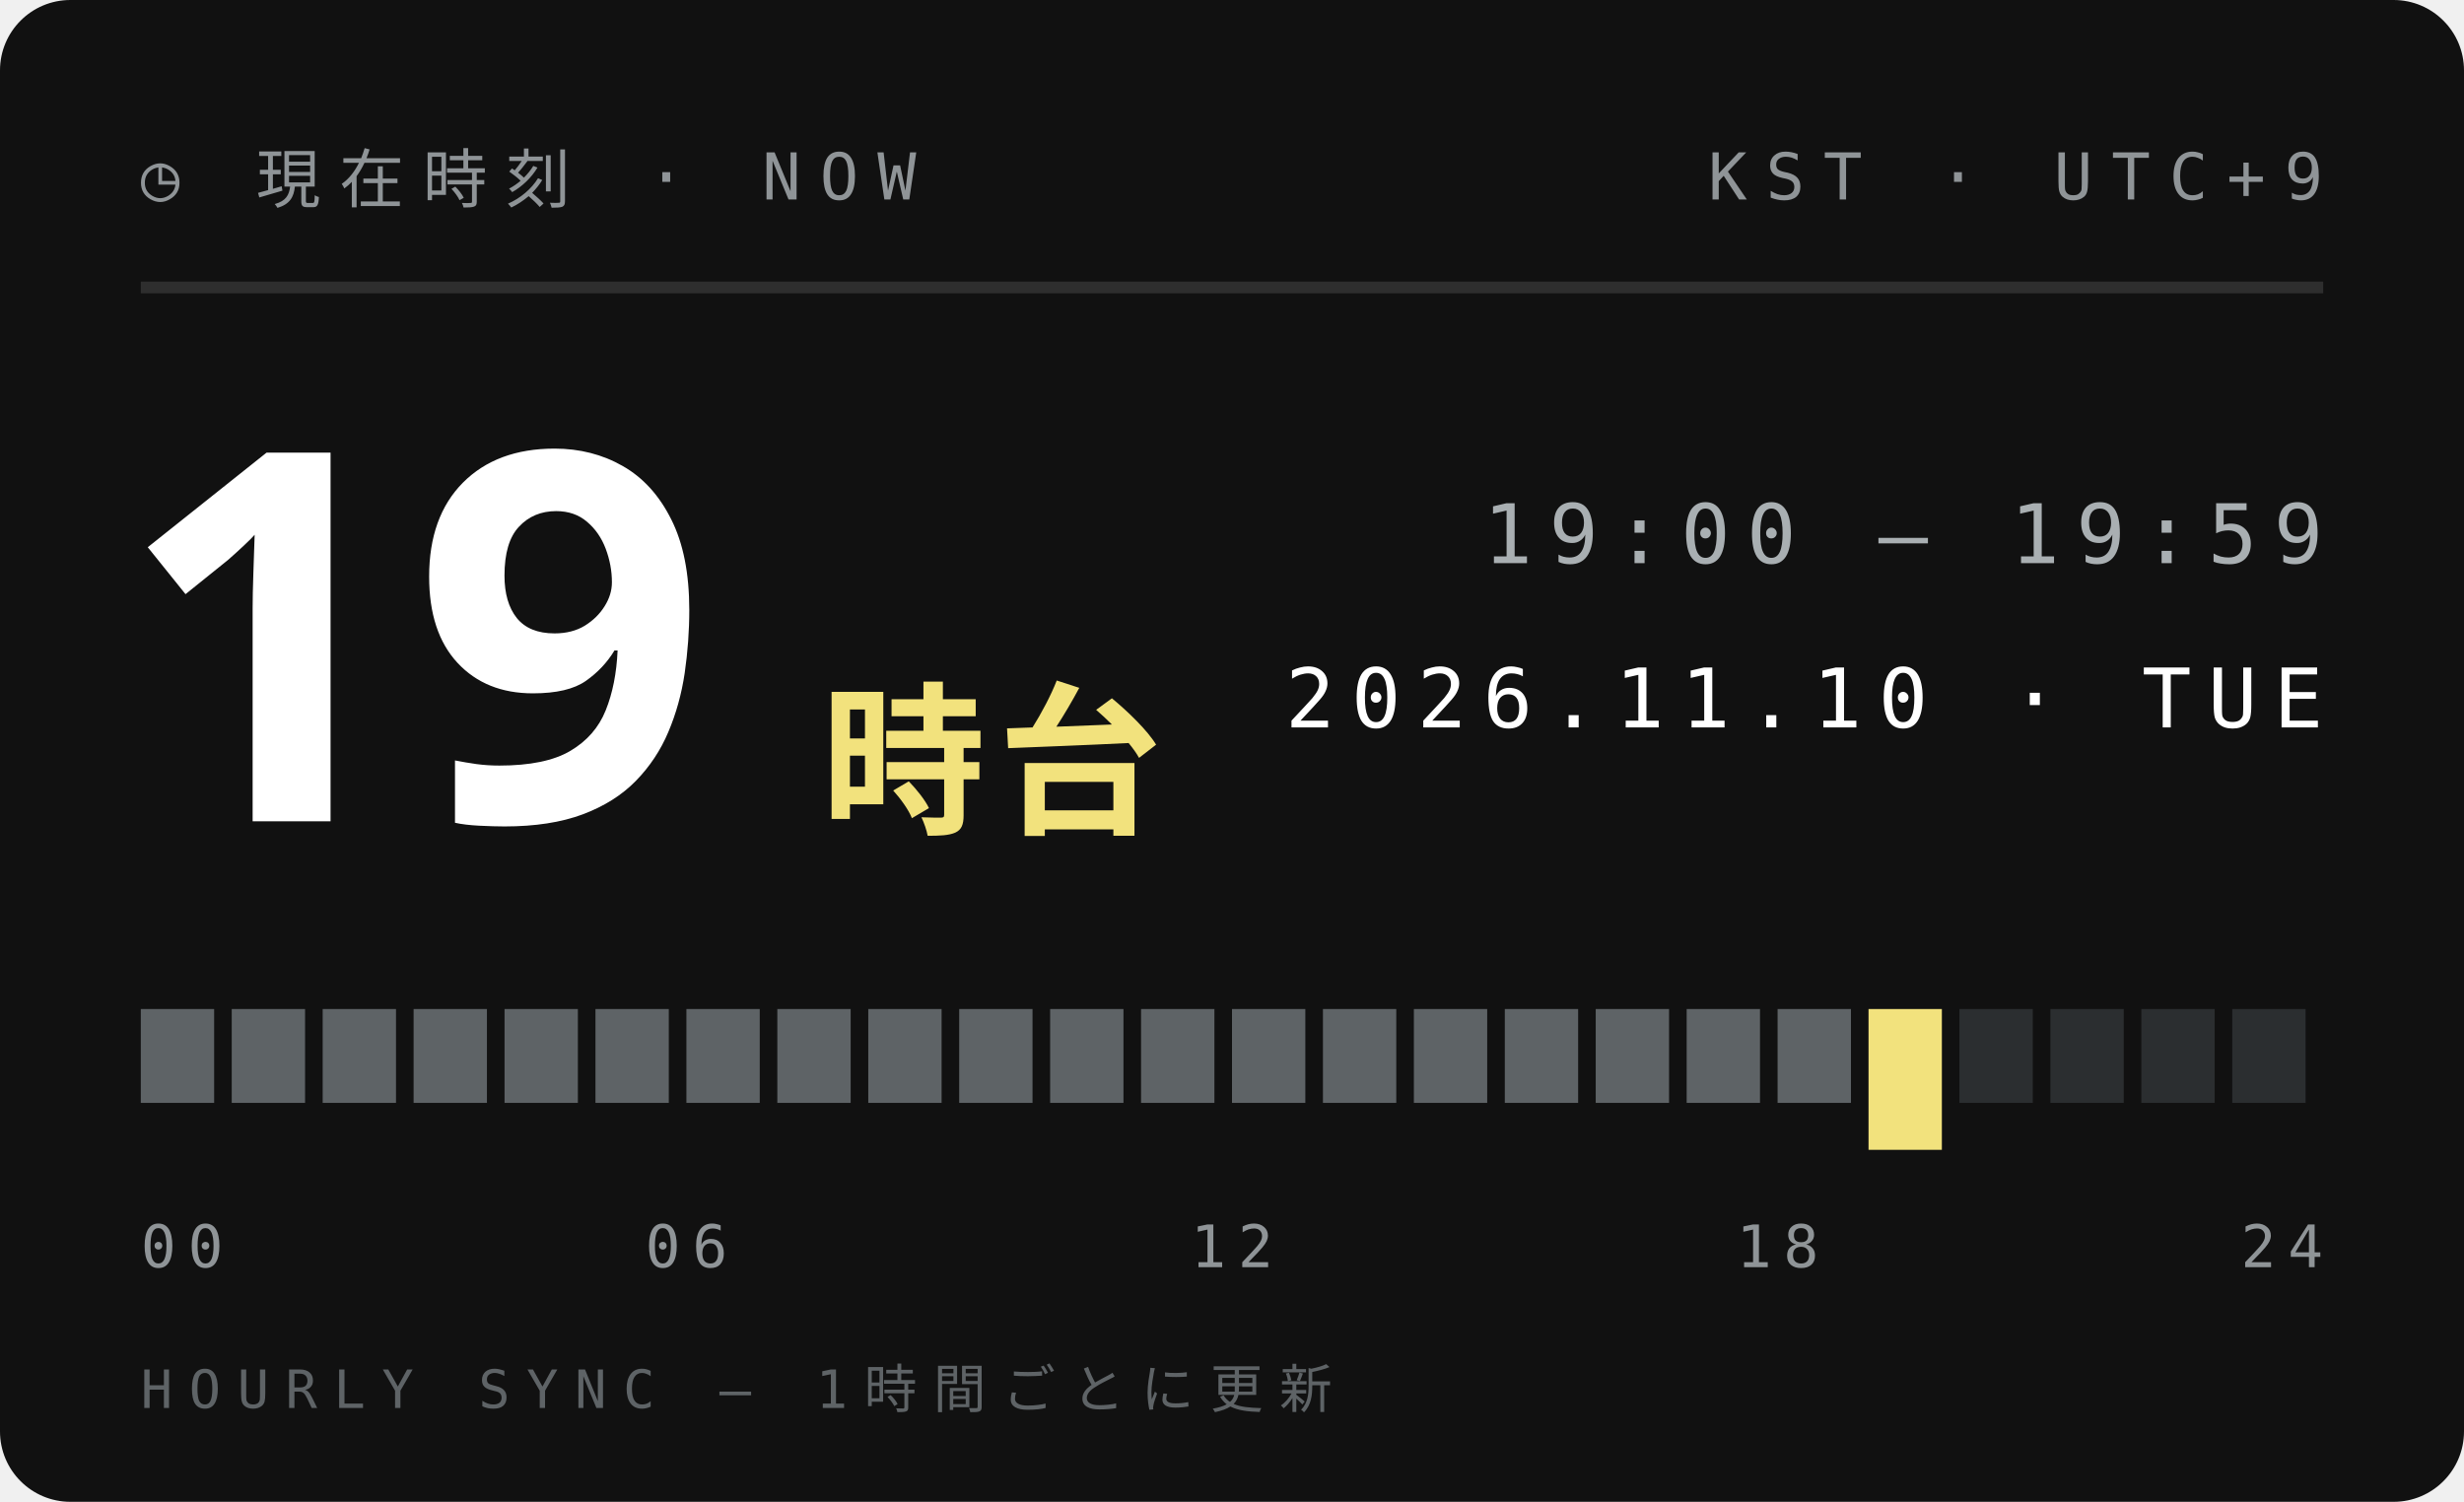
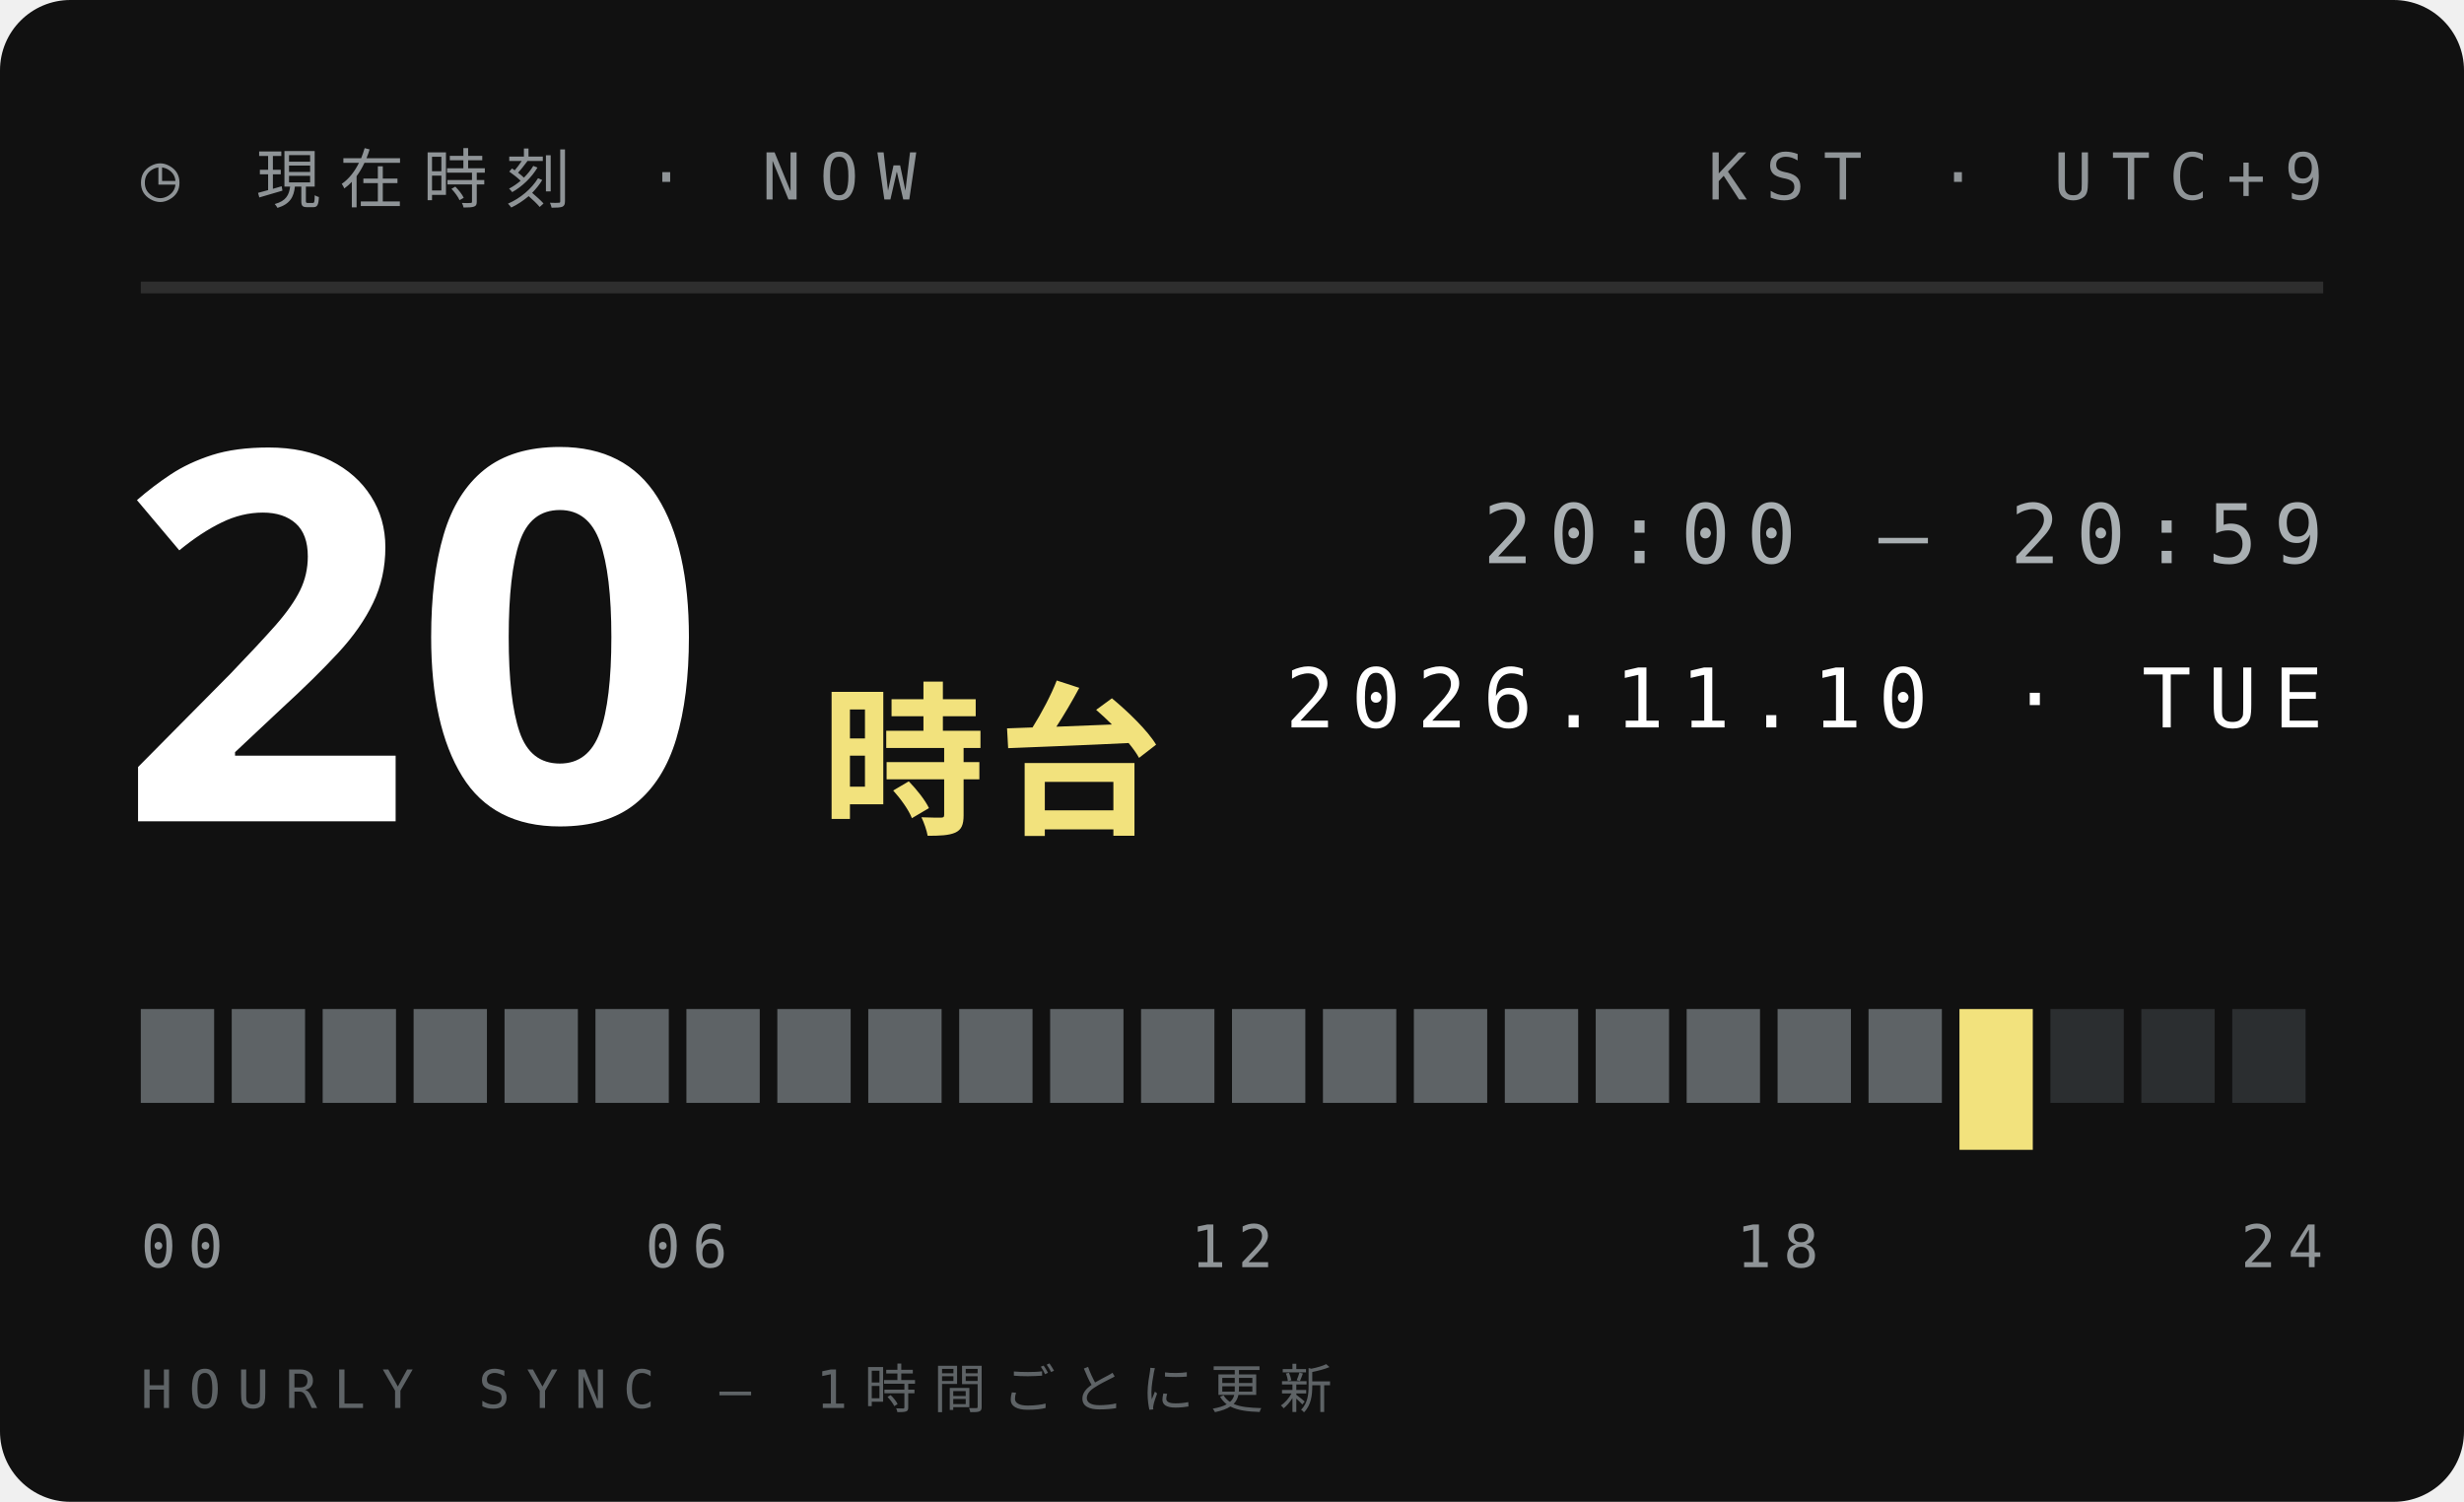
<svg xmlns="http://www.w3.org/2000/svg" width="210" height="128">
  <style>text{font:400 6.5px 'IBM Plex Mono',Menlo,monospace;letter-spacing:1.2px;fill:#5E6366}.s{font-size:5.5px}.v{font-weight:600;font-size:9px;fill:#111;letter-spacing:0}.b{font:900 20px 'Arial Black',sans-serif;fill:#111;letter-spacing:0}.j{font:800 11px 'Hiragino Sans','Noto Sans JP',sans-serif;fill:#111;letter-spacing:2px}</style>
  <rect width="210" height="128" rx="6" fill="#111" />
  <text x="12" y="17" style="font-size:5.5px;letter-spacing:1.6px;fill:#8F9497">◷ 現在時刻 · NOW</text>
  <text x="198" y="17" text-anchor="end" style="font-size:5.5px;letter-spacing:1.6px;fill:#8F9497">KST · UTC+9</text>
  <path d="M12 24.5H198" stroke="#ffffff1f" />
-   <text class="b" x="10" y="70" style="font-size:44px;fill:#fff">19</text>
+   <text class="b" x="10" y="70" style="font-size:44px;fill:#fff">20</text>
  <text class="j" x="70" y="70" style="font-size:14px;letter-spacing:1px;fill:#F2E27D">時台</text>
-   <text x="198" y="48" text-anchor="end" style="font-size:7px;letter-spacing:1.4px;fill:#A9AFB2">19:00 — 19:59</text>
+   <text x="198" y="48" text-anchor="end" style="font-size:7px;letter-spacing:1.4px;fill:#A9AFB2">20:00 — 20:59</text>
  <text x="198" y="62" text-anchor="end" style="font-size:7px;letter-spacing:1.4px;fill:#fff">2026.11.10 · TUE</text>
  <rect x="12.00" y="86" width="6.25" height="8" fill="#5E6366" />
  <rect x="19.75" y="86" width="6.25" height="8" fill="#5E6366" />
  <rect x="27.50" y="86" width="6.25" height="8" fill="#5E6366" />
  <rect x="35.25" y="86" width="6.25" height="8" fill="#5E6366" />
  <rect x="43.00" y="86" width="6.25" height="8" fill="#5E6366" />
  <rect x="50.75" y="86" width="6.25" height="8" fill="#5E6366" />
  <rect x="58.50" y="86" width="6.25" height="8" fill="#5E6366" />
  <rect x="66.25" y="86" width="6.25" height="8" fill="#5E6366" />
  <rect x="74.00" y="86" width="6.25" height="8" fill="#5E6366" />
  <rect x="81.75" y="86" width="6.25" height="8" fill="#5E6366" />
  <rect x="89.50" y="86" width="6.25" height="8" fill="#5E6366" />
  <rect x="97.25" y="86" width="6.25" height="8" fill="#5E6366" />
  <rect x="105.00" y="86" width="6.25" height="8" fill="#5E6366" />
  <rect x="112.75" y="86" width="6.25" height="8" fill="#5E6366" />
  <rect x="120.50" y="86" width="6.25" height="8" fill="#5E6366" />
  <rect x="128.25" y="86" width="6.25" height="8" fill="#5E6366" />
  <rect x="136.00" y="86" width="6.25" height="8" fill="#5E6366" />
  <rect x="143.75" y="86" width="6.25" height="8" fill="#5E6366" />
  <rect x="151.50" y="86" width="6.25" height="8" fill="#5E6366" />
-   <rect x="159.25" y="86" width="6.25" height="12" fill="#F2E27D" />
-   <rect x="167.00" y="86" width="6.25" height="8" fill="#2B2E30" />
+   <rect x="159.25" y="86" width="6.25" height="8" fill="#5E6366" />
+   <rect x="167.00" y="86" width="6.25" height="12" fill="#F2E27D" />
  <rect x="174.75" y="86" width="6.25" height="8" fill="#2B2E30" />
  <rect x="182.50" y="86" width="6.25" height="8" fill="#2B2E30" />
  <rect x="190.25" y="86" width="6.25" height="8" fill="#2B2E30" />
  <text x="12.0" y="108" text-anchor="start" style="font-size:5px;letter-spacing:1px;fill:#8F9497">00</text>
  <text x="58.5" y="108" text-anchor="middle" style="font-size:5px;letter-spacing:1px;fill:#8F9497">06</text>
  <text x="105.0" y="108" text-anchor="middle" style="font-size:5px;letter-spacing:1px;fill:#8F9497">12</text>
  <text x="151.5" y="108" text-anchor="middle" style="font-size:5px;letter-spacing:1px;fill:#8F9497">18</text>
  <text x="198.0" y="108" text-anchor="end" style="font-size:5px;letter-spacing:1px;fill:#8F9497">24</text>
  <text x="12" y="120" style="font-size:4.5px;letter-spacing:1.4px;fill:#5E6366">HOURLY SYNC — 1時間ごとに更新</text>
</svg>
